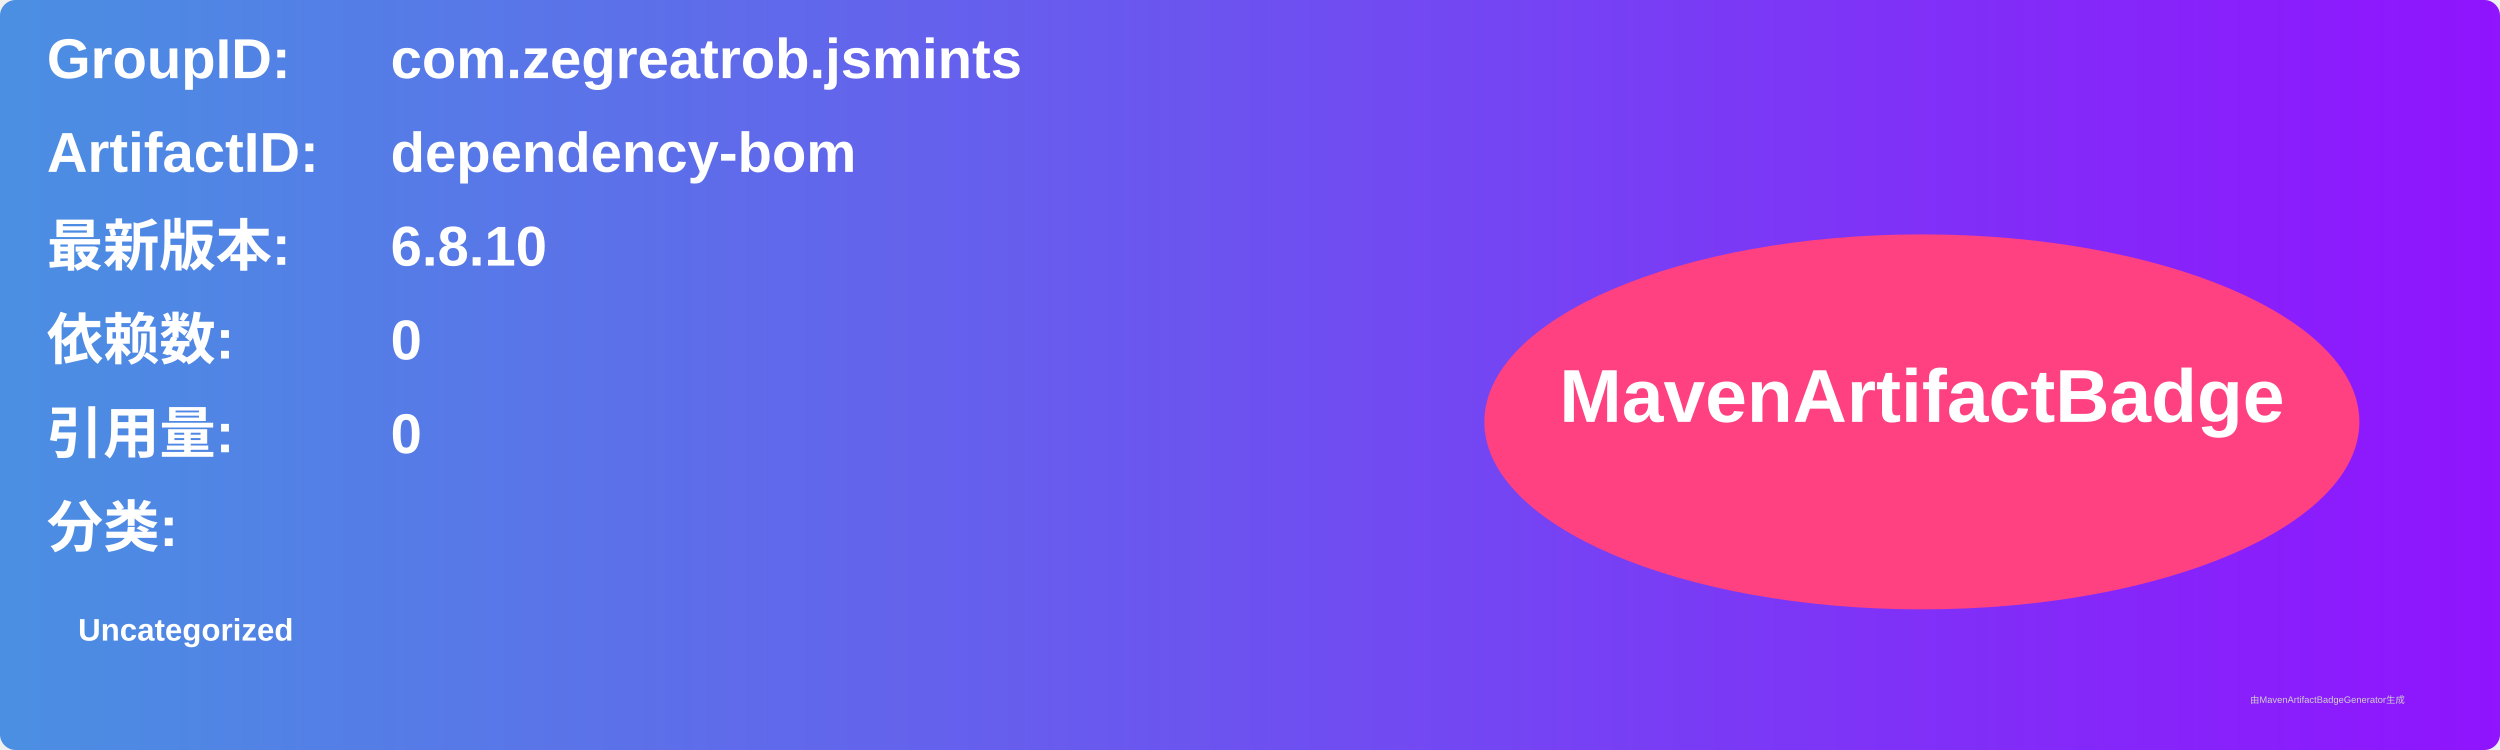
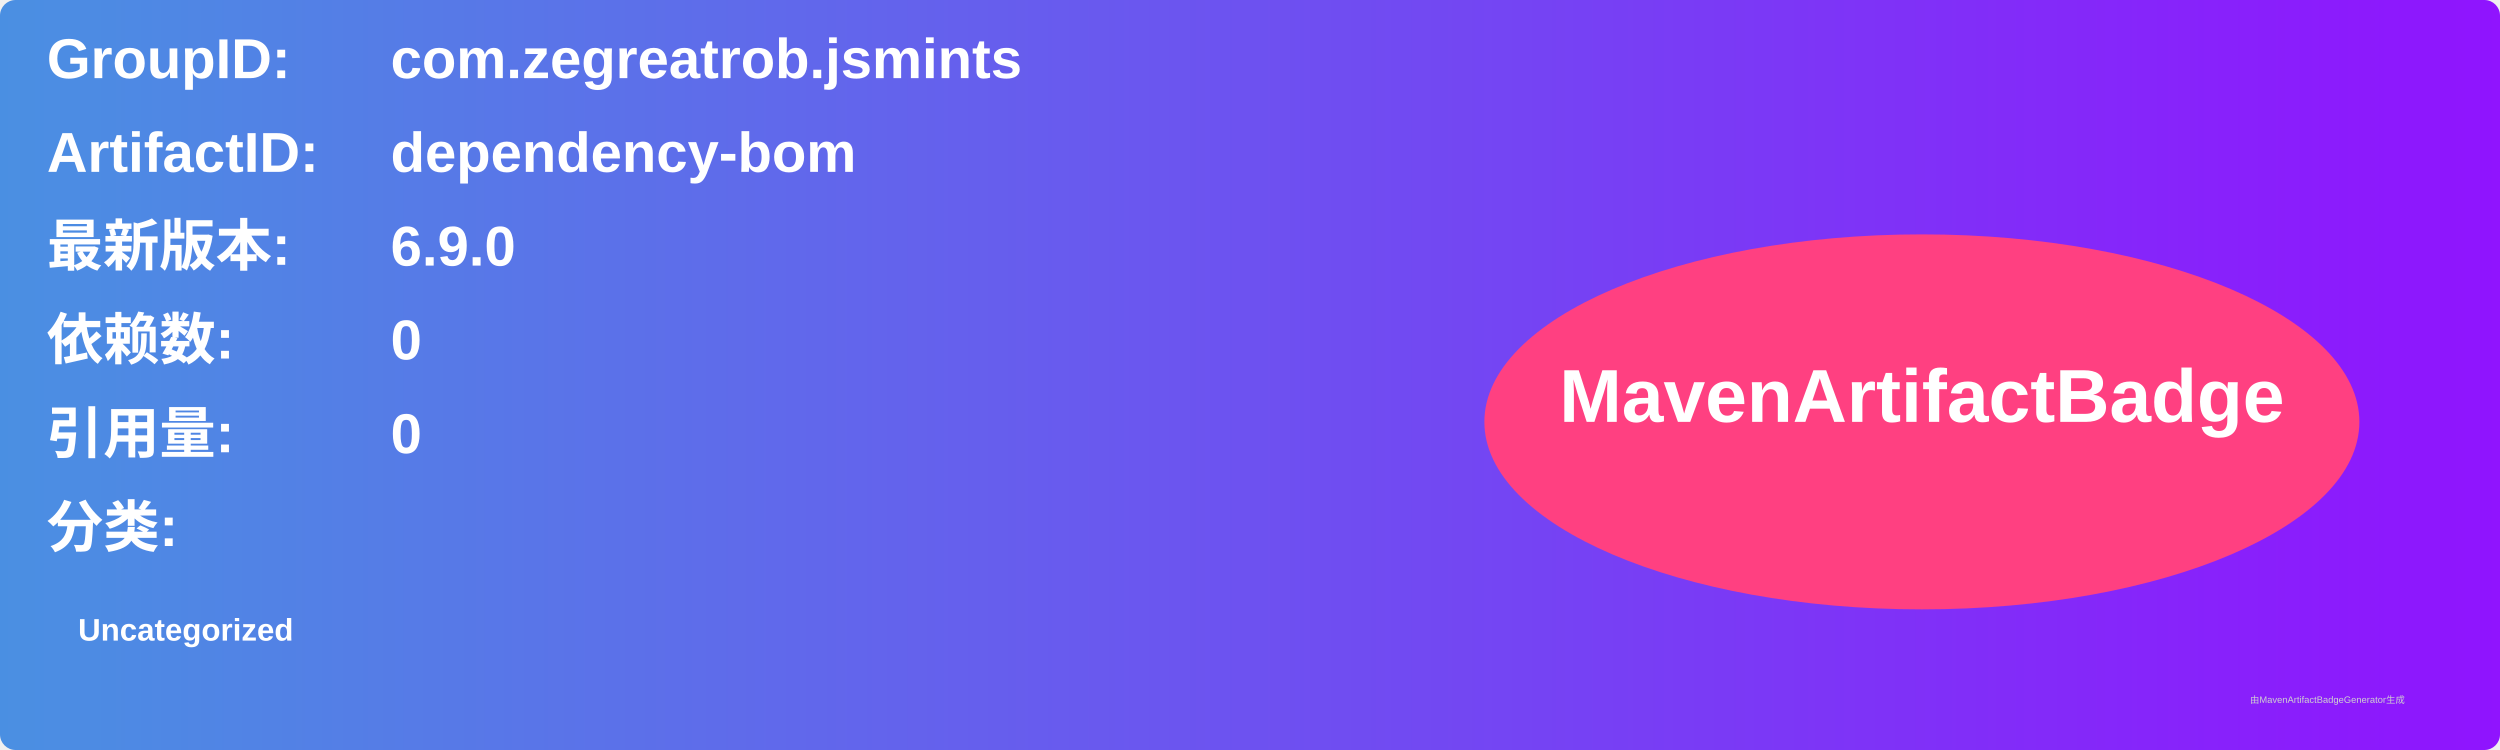
<svg xmlns="http://www.w3.org/2000/svg" width="800" height="240" viewBox="0 0 800 240">
  <linearGradient id="grad" x1="0%" y1="0%" x2="100%" y2="0%">
    <stop offset="0%" stop-color="#4a90e2" />
    <stop offset="100%" stop-color="#9013fe" />
  </linearGradient>
  <rect width="100%" height="100%" rx="5" ry="5" fill="url(#grad)" />
  <g transform="translate(15, 15)">
    <text x="0" y="10" font-family="Arial" font-size="18" fill="white" font-weight="bold" width="260">GroupID:</text>
    <text x="110" y="10" font-family="Arial" font-size="18" fill="white" font-weight="bold" width="460">com.zegreatrob.jsmints</text>
    <text x="0" y="40" font-family="Arial" font-size="18" fill="white" font-weight="bold" width="260">ArtifactID:</text>
    <text x="110" y="40" font-family="Arial" font-size="18" fill="white" font-weight="bold" width="460">dependency-bom</text>
    <text x="0" y="70" font-family="Arial" font-size="18" fill="white" font-weight="bold">最新版本:</text>
    <text x="110" y="70" font-family="Arial" font-size="18" fill="white" font-weight="bold">
-       <tspan font-weight="bold">6.8.10</tspan>
+       <tspan font-weight="bold">6.9.0</tspan>
    </text>
    <text x="0" y="100" font-family="Arial" font-size="18" fill="white" font-weight="bold">依赖数: </text>
    <text x="110" y="100" font-family="Arial" font-size="18" fill="white">
      <tspan font-weight="bold">0</tspan>
    </text>
    <text x="0" y="130" font-family="Arial" font-size="18" fill="white" font-weight="bold">引用量: </text>
    <text x="110" y="130" font-family="Arial" font-size="18" fill="white">
      <tspan font-weight="bold">0</tspan>
    </text>
    <text x="0" y="160" font-family="Arial" font-size="18" fill="white" font-weight="bold">分类:</text>
    <text x="10" y="190" font-family="Arial" font-size="10" fill="white">
      <tspan font-weight="bold">Uncategorized</tspan>
    </text>
    <ellipse cx="600" cy="120" rx="140" ry="60" fill="#ff4081" />
    <text x="600" y="120" text-anchor="middle" font-family="Arial" font-size="24" fill="white" font-weight="bold">MavenArtifactBadge</text>
  </g>
  <text x="720" y="225" font-family="Arial" font-size="3" fill="#d0d0d0">由MavenArtifactBadgeGenerator生成</text>
</svg>
